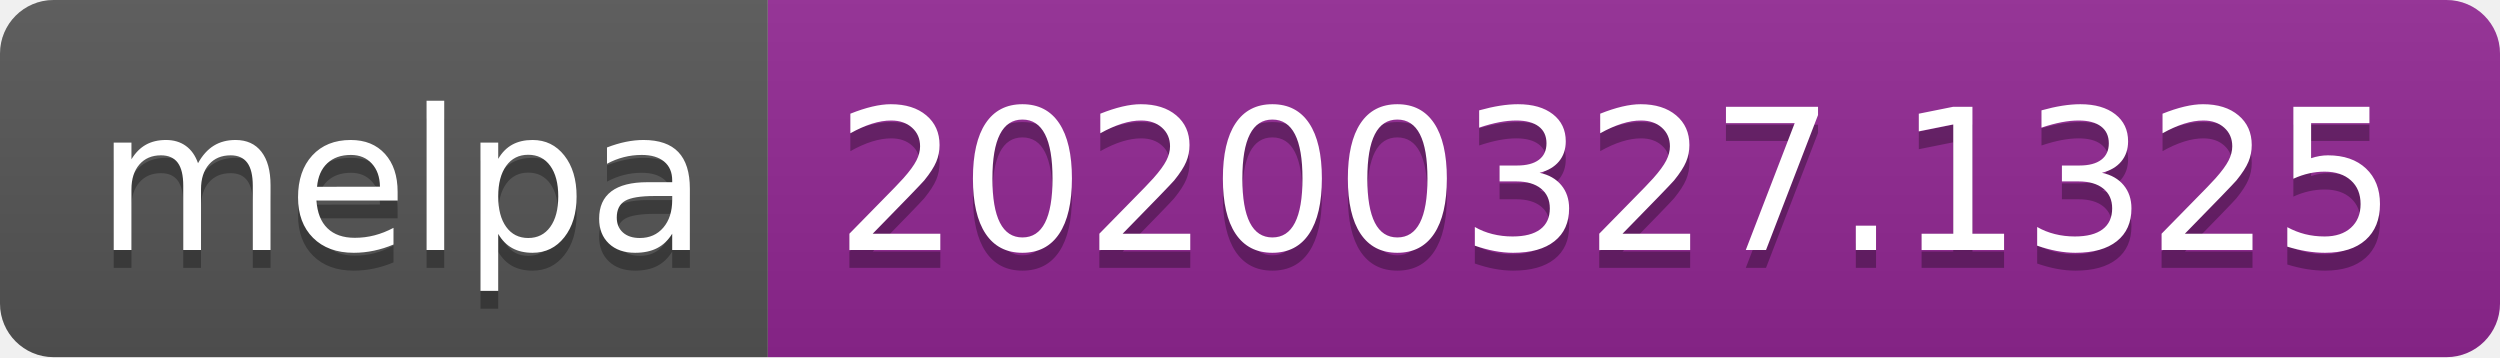
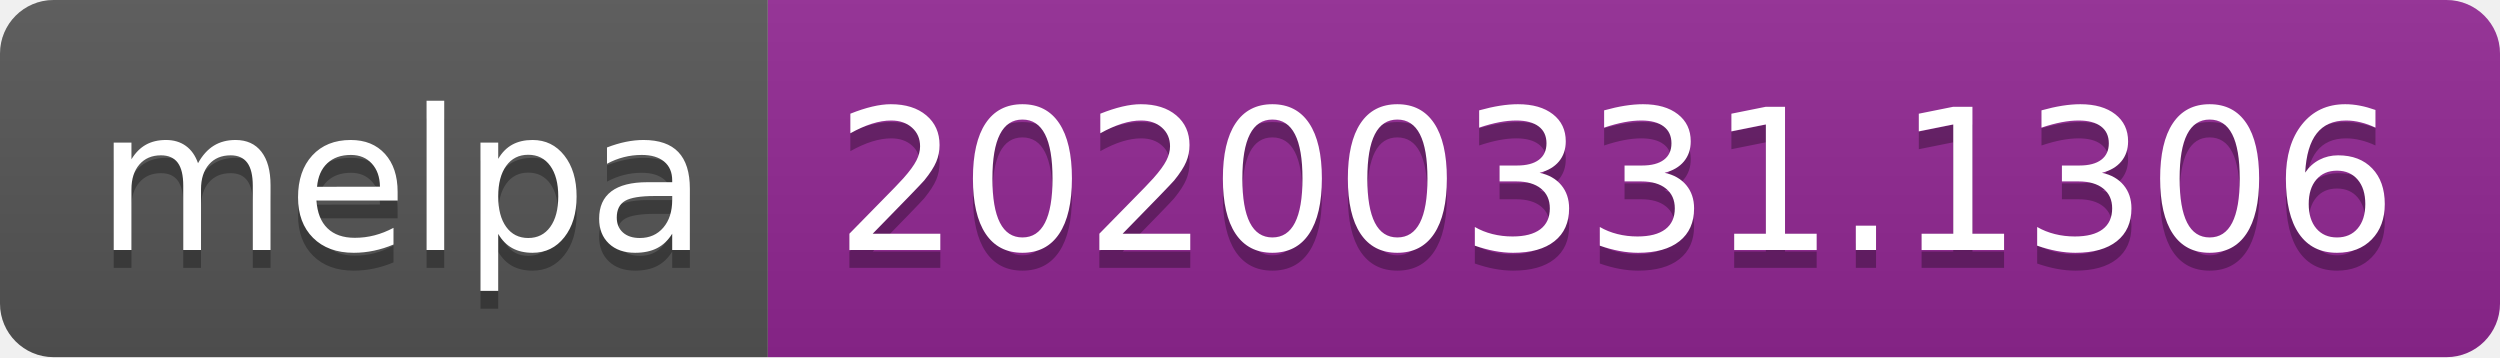
<svg xmlns="http://www.w3.org/2000/svg" width="140" height="20">
  <linearGradient id="b" x2="0" y2="100%">
    <stop offset="0" stop-color="#bbb" stop-opacity=".1" />
    <stop offset="1" stop-opacity=".1" />
  </linearGradient>
  <clipPath id="a">
    <rect width="140" height="20" rx="3" fill="#fff" />
  </clipPath>
  <g clip-path="url(#a)">
    <path fill="#555" d="M0 0h43v20H0z" />
    <path fill="#922793" d="M43 0h97v20H43z" />
    <path fill="url(#b)" d="M0 0h140v20H0z" />
  </g>
  <g fill="#fff" text-anchor="middle" font-family="DejaVu Sans,Verdana,Geneva,sans-serif" font-size="110">
    <text x="225" y="150" fill="#010101" fill-opacity=".3" transform="scale(.1)" textLength="330">melpa</text>
    <text x="225" y="140" transform="scale(.1)" textLength="330">melpa</text>
-     <text x="905" y="150" fill="#010101" fill-opacity=".3" transform="scale(.1)" textLength="870">20200327.1325</text>
-     <text x="905" y="140" transform="scale(.1)" textLength="870">20200327.1325</text>
+     <text x="905" y="150" fill="#010101" fill-opacity=".3" transform="scale(.1)" textLength="870">20200331.1306</text>
+     <text x="905" y="140" transform="scale(.1)" textLength="870">20200331.1306</text>
  </g>
</svg>
